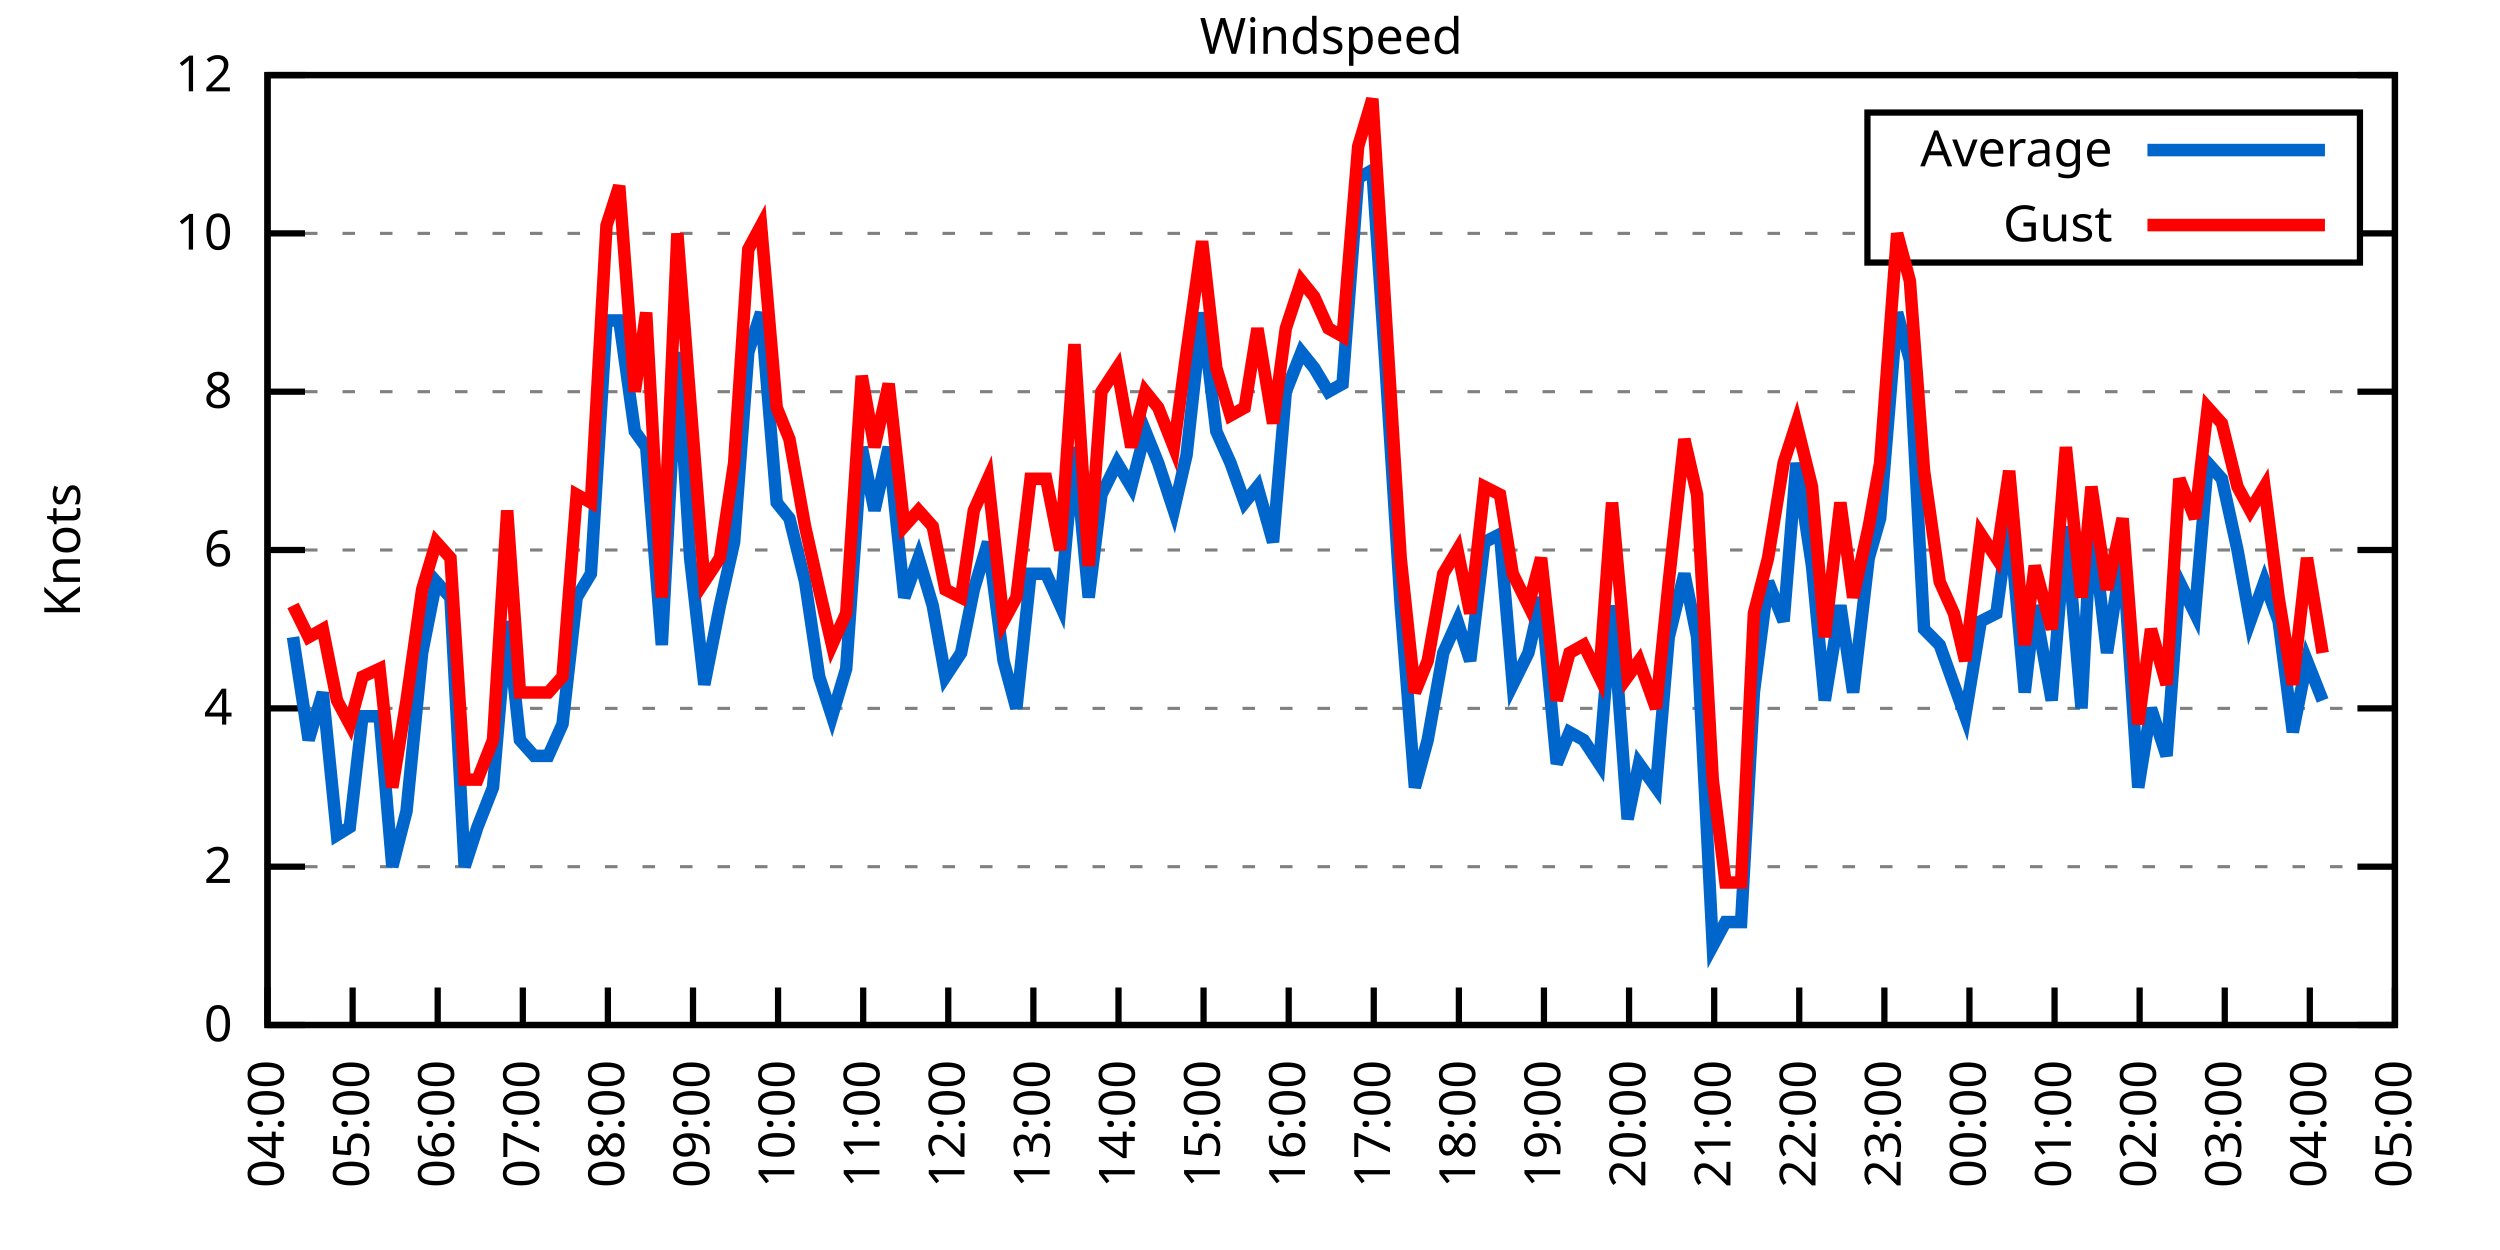
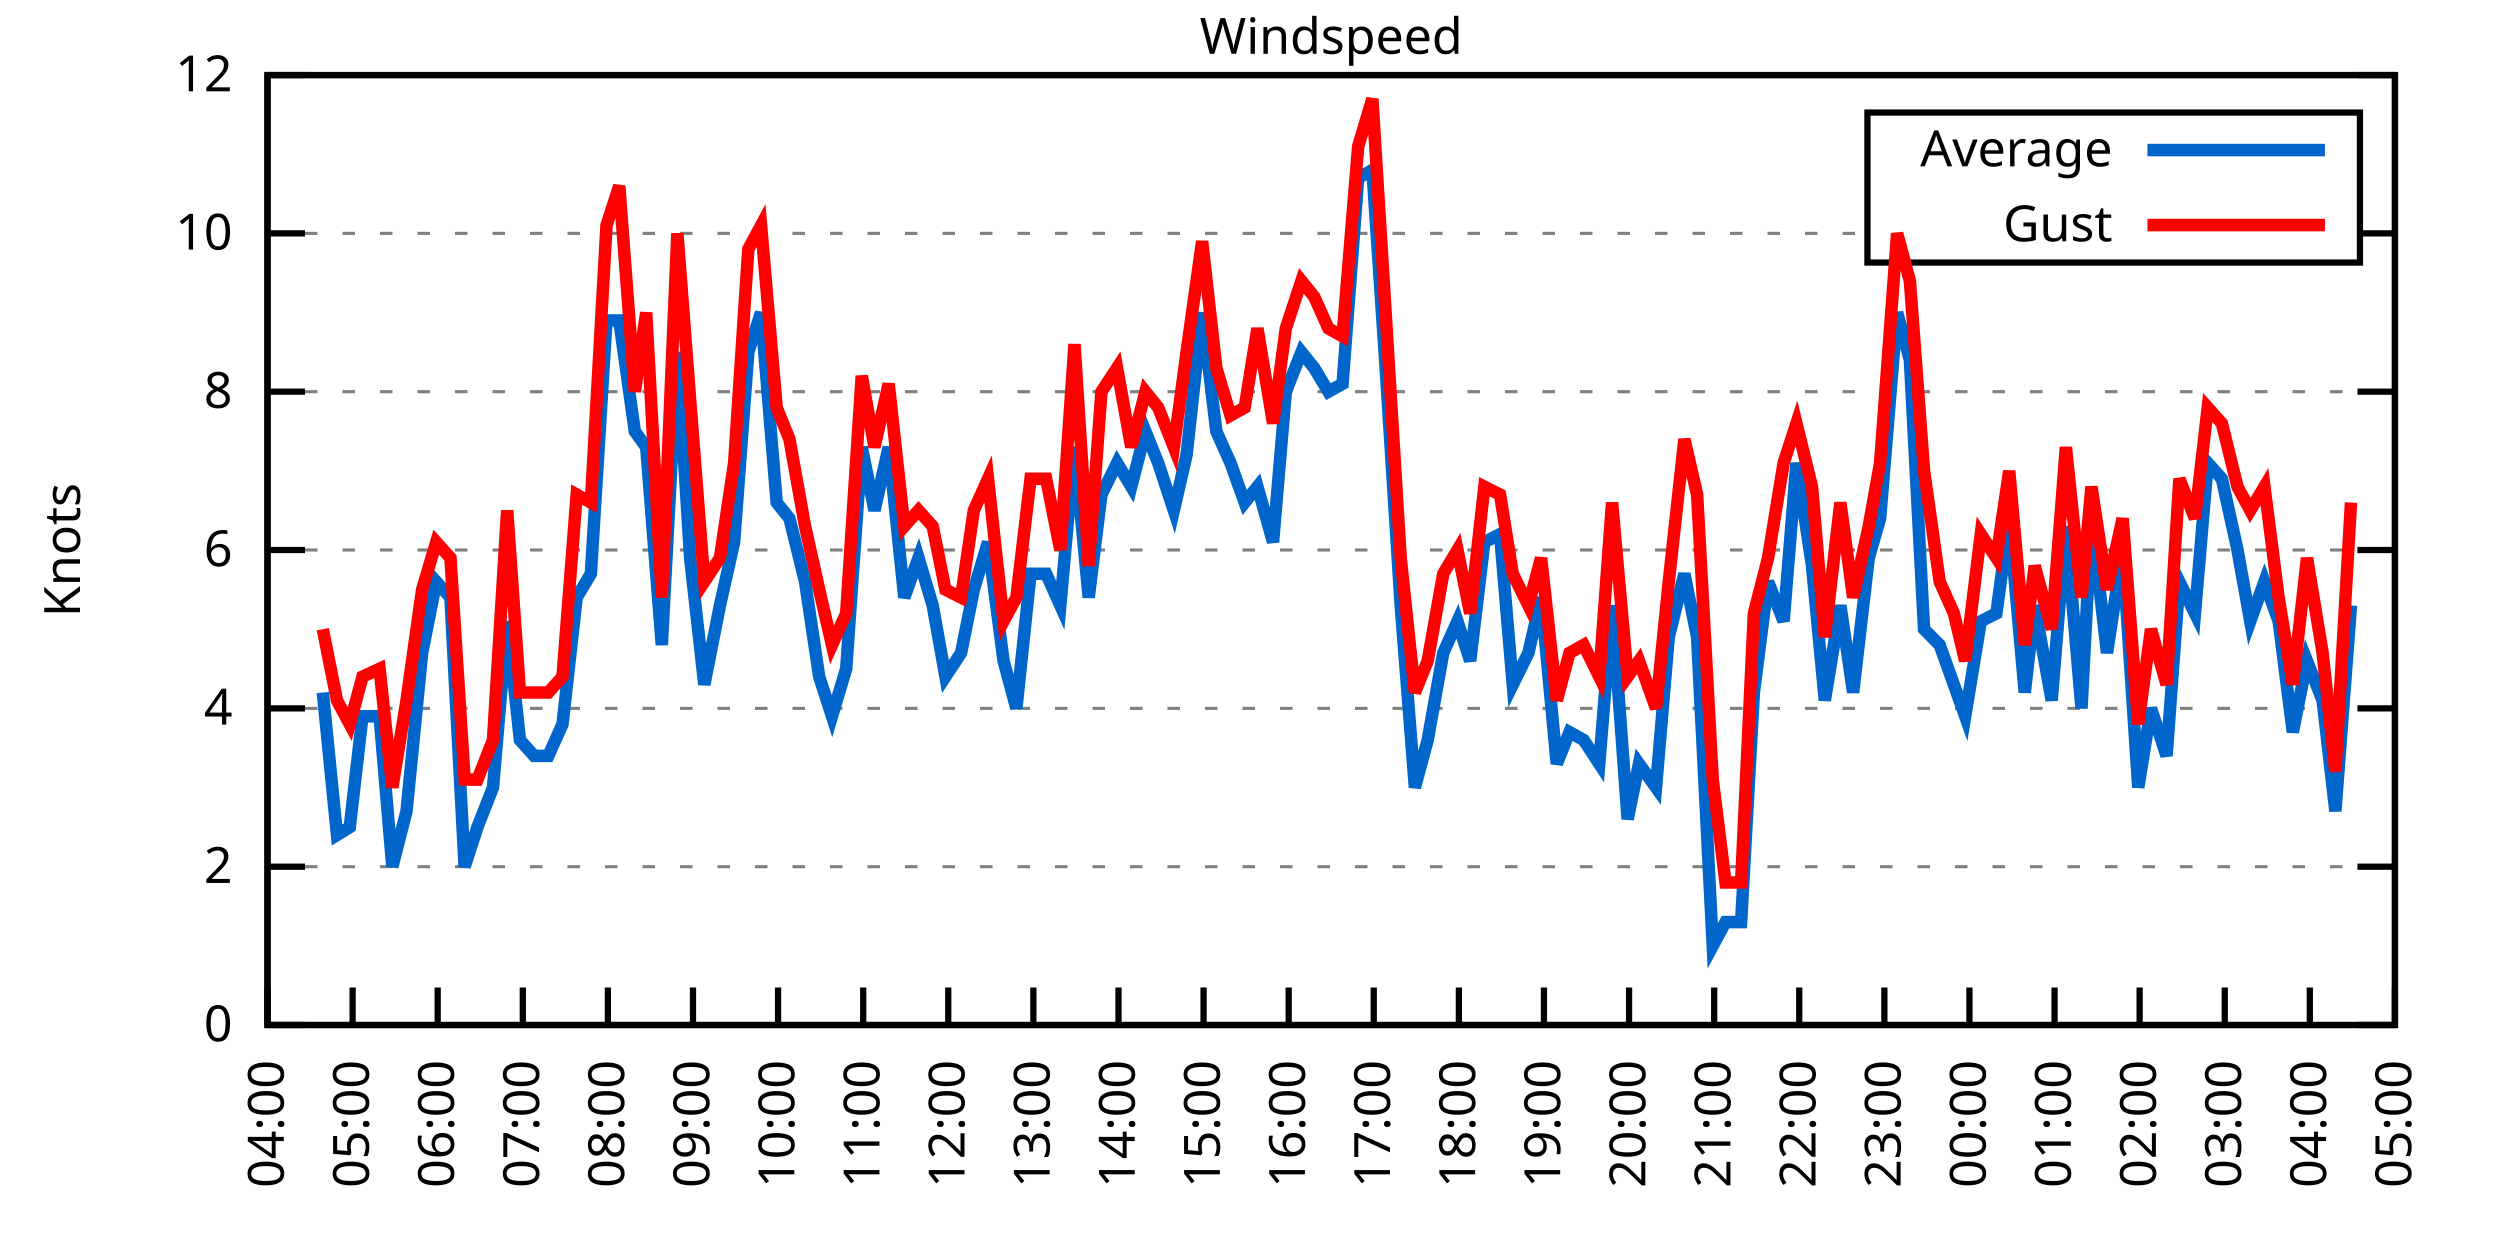
<svg xmlns="http://www.w3.org/2000/svg" xmlns:xlink="http://www.w3.org/1999/xlink" width="400" height="200" viewBox="0 0 400 200">
  <g id="gnuplot_canvas">
    <rect x="0" y="0" width="400" height="200" fill="none" />
    <defs>
      <circle id="gpDot" r="0.5" stroke-width="0.5" stroke="currentColor" />
      <path id="gpPt0" stroke-width="0.333" stroke="currentColor" d="M-1,0 h2 M0,-1 v2" />
      <path id="gpPt1" stroke-width="0.333" stroke="currentColor" d="M-1,-1 L1,1 M1,-1 L-1,1" />
      <path id="gpPt2" stroke-width="0.333" stroke="currentColor" d="M-1,0 L1,0 M0,-1 L0,1 M-1,-1 L1,1 M-1,1 L1,-1" />
      <rect id="gpPt3" stroke-width="0.333" stroke="currentColor" x="-1" y="-1" width="2" height="2" />
      <rect id="gpPt4" stroke-width="0.333" stroke="currentColor" fill="currentColor" x="-1" y="-1" width="2" height="2" />
      <circle id="gpPt5" stroke-width="0.333" stroke="currentColor" cx="0" cy="0" r="1" />
      <use xlink:href="#gpPt5" id="gpPt6" fill="currentColor" stroke="none" />
      <path id="gpPt7" stroke-width="0.333" stroke="currentColor" d="M0,-1.33 L-1.33,0.67 L1.33,0.67 z" />
      <use xlink:href="#gpPt7" id="gpPt8" fill="currentColor" stroke="none" />
      <use xlink:href="#gpPt7" id="gpPt9" stroke="currentColor" transform="rotate(180)" />
      <use xlink:href="#gpPt9" id="gpPt10" fill="currentColor" stroke="none" />
      <use xlink:href="#gpPt3" id="gpPt11" stroke="currentColor" transform="rotate(45)" />
      <use xlink:href="#gpPt11" id="gpPt12" fill="currentColor" stroke="none" />
      <path id="gpPt13" stroke-width="0.333" stroke="currentColor" d="M0,1.330 L1.265,0.411 L0.782,-1.067 L-0.782,-1.076 L-1.265,0.411 z" />
      <use xlink:href="#gpPt13" id="gpPt14" fill="currentColor" stroke="none" />
      <filter id="textbox" filterUnits="objectBoundingBox" x="0" y="0" height="1" width="1">
        <feFlood flood-color="white" flood-opacity="1" result="bgnd" />
        <feComposite in="SourceGraphic" in2="bgnd" operator="atop" />
      </filter>
      <filter id="greybox" filterUnits="objectBoundingBox" x="0" y="0" height="1" width="1">
        <feFlood flood-color="lightgrey" flood-opacity="1" result="grey" />
        <feComposite in="SourceGraphic" in2="grey" operator="atop" />
      </filter>
    </defs>
    <g fill="none" color="white" stroke="currentColor" stroke-width="1.00" stroke-linecap="butt" stroke-linejoin="miter">
</g>
    <g fill="none" color="black" stroke="currentColor" stroke-width="1.00" stroke-linecap="butt" stroke-linejoin="miter">
      <g stroke="none" shape-rendering="crispEdges">
        <polygon fill="rgb(255, 255, 255)" points="42.80,164.00 383.18,164.00 383.18,12.02 42.80,12.02 " />
      </g>
    </g>
    <g fill="none" color="black" stroke="currentColor" stroke-width="1.00" stroke-linecap="butt" stroke-linejoin="miter">
</g>
    <g fill="none" color="black" stroke="black" stroke-width="0.50" stroke-linecap="butt" stroke-linejoin="miter">
</g>
    <g fill="none" color="gray" stroke="currentColor" stroke-width="0.50" stroke-linecap="butt" stroke-linejoin="miter">
      <path stroke="gray" stroke-dasharray="2,4" class="gridline" d="M42.80,164.00 L383.19,164.00  " />
    </g>
    <g fill="none" color="gray" stroke="gray" stroke-width="1.00" stroke-linecap="butt" stroke-linejoin="miter">
</g>
    <g fill="none" color="black" stroke="currentColor" stroke-width="1.00" stroke-linecap="butt" stroke-linejoin="miter">
      <path stroke="black" d="M42.80,164.00 L48.80,164.00 M383.19,164.00 L377.19,164.00  " />
      <g transform="translate(37.20,166.60)" stroke="none" fill="black" font-family="Sans" font-size="8.00" text-anchor="end">
        <text>
          <tspan font-family="Sans"> 0</tspan>
        </text>
      </g>
    </g>
    <g fill="none" color="black" stroke="currentColor" stroke-width="1.00" stroke-linecap="butt" stroke-linejoin="miter">
</g>
    <g fill="none" color="black" stroke="black" stroke-width="0.50" stroke-linecap="butt" stroke-linejoin="miter">
</g>
    <g fill="none" color="gray" stroke="currentColor" stroke-width="0.50" stroke-linecap="butt" stroke-linejoin="miter">
      <path stroke="gray" stroke-dasharray="2,4" class="gridline" d="M42.80,138.67 L383.19,138.67  " />
    </g>
    <g fill="none" color="gray" stroke="gray" stroke-width="1.00" stroke-linecap="butt" stroke-linejoin="miter">
</g>
    <g fill="none" color="black" stroke="currentColor" stroke-width="1.00" stroke-linecap="butt" stroke-linejoin="miter">
      <path stroke="black" d="M42.80,138.67 L48.80,138.67 M383.19,138.67 L377.19,138.67  " />
      <g transform="translate(37.20,141.27)" stroke="none" fill="black" font-family="Sans" font-size="8.00" text-anchor="end">
        <text>
          <tspan font-family="Sans"> 2</tspan>
        </text>
      </g>
    </g>
    <g fill="none" color="black" stroke="currentColor" stroke-width="1.00" stroke-linecap="butt" stroke-linejoin="miter">
</g>
    <g fill="none" color="black" stroke="black" stroke-width="0.50" stroke-linecap="butt" stroke-linejoin="miter">
</g>
    <g fill="none" color="gray" stroke="currentColor" stroke-width="0.50" stroke-linecap="butt" stroke-linejoin="miter">
      <path stroke="gray" stroke-dasharray="2,4" class="gridline" d="M42.80,113.34 L383.19,113.34  " />
    </g>
    <g fill="none" color="gray" stroke="gray" stroke-width="1.00" stroke-linecap="butt" stroke-linejoin="miter">
</g>
    <g fill="none" color="black" stroke="currentColor" stroke-width="1.00" stroke-linecap="butt" stroke-linejoin="miter">
      <path stroke="black" d="M42.80,113.34 L48.80,113.34 M383.19,113.34 L377.19,113.34  " />
      <g transform="translate(37.20,115.94)" stroke="none" fill="black" font-family="Sans" font-size="8.00" text-anchor="end">
        <text>
          <tspan font-family="Sans"> 4</tspan>
        </text>
      </g>
    </g>
    <g fill="none" color="black" stroke="currentColor" stroke-width="1.00" stroke-linecap="butt" stroke-linejoin="miter">
</g>
    <g fill="none" color="black" stroke="black" stroke-width="0.50" stroke-linecap="butt" stroke-linejoin="miter">
</g>
    <g fill="none" color="gray" stroke="currentColor" stroke-width="0.50" stroke-linecap="butt" stroke-linejoin="miter">
      <path stroke="gray" stroke-dasharray="2,4" class="gridline" d="M42.80,88.00 L383.19,88.00  " />
    </g>
    <g fill="none" color="gray" stroke="gray" stroke-width="1.00" stroke-linecap="butt" stroke-linejoin="miter">
</g>
    <g fill="none" color="black" stroke="currentColor" stroke-width="1.00" stroke-linecap="butt" stroke-linejoin="miter">
      <path stroke="black" d="M42.80,88.00 L48.80,88.00 M383.19,88.00 L377.19,88.00  " />
      <g transform="translate(37.20,90.60)" stroke="none" fill="black" font-family="Sans" font-size="8.00" text-anchor="end">
        <text>
          <tspan font-family="Sans"> 6</tspan>
        </text>
      </g>
    </g>
    <g fill="none" color="black" stroke="currentColor" stroke-width="1.00" stroke-linecap="butt" stroke-linejoin="miter">
</g>
    <g fill="none" color="black" stroke="black" stroke-width="0.50" stroke-linecap="butt" stroke-linejoin="miter">
</g>
    <g fill="none" color="gray" stroke="currentColor" stroke-width="0.50" stroke-linecap="butt" stroke-linejoin="miter">
      <path stroke="gray" stroke-dasharray="2,4" class="gridline" d="M42.80,62.67 L383.19,62.67  " />
    </g>
    <g fill="none" color="gray" stroke="gray" stroke-width="1.00" stroke-linecap="butt" stroke-linejoin="miter">
</g>
    <g fill="none" color="black" stroke="currentColor" stroke-width="1.00" stroke-linecap="butt" stroke-linejoin="miter">
      <path stroke="black" d="M42.80,62.67 L48.80,62.67 M383.19,62.67 L377.19,62.67  " />
      <g transform="translate(37.20,65.27)" stroke="none" fill="black" font-family="Sans" font-size="8.00" text-anchor="end">
        <text>
          <tspan font-family="Sans"> 8</tspan>
        </text>
      </g>
    </g>
    <g fill="none" color="black" stroke="currentColor" stroke-width="1.00" stroke-linecap="butt" stroke-linejoin="miter">
</g>
    <g fill="none" color="black" stroke="black" stroke-width="0.50" stroke-linecap="butt" stroke-linejoin="miter">
</g>
    <g fill="none" color="gray" stroke="currentColor" stroke-width="0.50" stroke-linecap="butt" stroke-linejoin="miter">
      <path stroke="gray" stroke-dasharray="2,4" class="gridline" d="M42.80,37.34 L298.79,37.34 M377.59,37.34 L383.19,37.34  " />
    </g>
    <g fill="none" color="gray" stroke="gray" stroke-width="1.00" stroke-linecap="butt" stroke-linejoin="miter">
</g>
    <g fill="none" color="black" stroke="currentColor" stroke-width="1.00" stroke-linecap="butt" stroke-linejoin="miter">
      <path stroke="black" d="M42.80,37.34 L48.80,37.34 M383.19,37.34 L377.19,37.34  " />
      <g transform="translate(37.20,39.94)" stroke="none" fill="black" font-family="Sans" font-size="8.00" text-anchor="end">
        <text>
          <tspan font-family="Sans"> 10</tspan>
        </text>
      </g>
    </g>
    <g fill="none" color="black" stroke="currentColor" stroke-width="1.00" stroke-linecap="butt" stroke-linejoin="miter">
</g>
    <g fill="none" color="black" stroke="black" stroke-width="0.50" stroke-linecap="butt" stroke-linejoin="miter">
</g>
    <g fill="none" color="gray" stroke="currentColor" stroke-width="0.50" stroke-linecap="butt" stroke-linejoin="miter">
      <path stroke="gray" stroke-dasharray="2,4" class="gridline" d="M42.80,12.01 L383.19,12.01  " />
    </g>
    <g fill="none" color="gray" stroke="gray" stroke-width="1.00" stroke-linecap="butt" stroke-linejoin="miter">
</g>
    <g fill="none" color="black" stroke="currentColor" stroke-width="1.00" stroke-linecap="butt" stroke-linejoin="miter">
      <path stroke="black" d="M42.80,12.01 L48.80,12.01 M383.19,12.01 L377.19,12.01  " />
      <g transform="translate(37.20,14.61)" stroke="none" fill="black" font-family="Sans" font-size="8.00" text-anchor="end">
        <text>
          <tspan font-family="Sans"> 12</tspan>
        </text>
      </g>
    </g>
    <g fill="none" color="black" stroke="currentColor" stroke-width="1.00" stroke-linecap="butt" stroke-linejoin="miter">
      <path stroke="black" d="M42.80,164.00 L42.80,158.00  " />
      <g transform="translate(45.40,169.60) rotate(270.00)" stroke="none" fill="black" font-family="Sans" font-size="8.00" text-anchor="end">
        <text>
          <tspan font-family="Sans">04:00</tspan>
        </text>
      </g>
    </g>
    <g fill="none" color="black" stroke="currentColor" stroke-width="1.00" stroke-linecap="butt" stroke-linejoin="miter">
      <path stroke="black" d="M56.42,164.00 L56.42,158.00  " />
      <g transform="translate(59.02,169.60) rotate(270.00)" stroke="none" fill="black" font-family="Sans" font-size="8.00" text-anchor="end">
        <text>
          <tspan font-family="Sans">05:00</tspan>
        </text>
      </g>
    </g>
    <g fill="none" color="black" stroke="currentColor" stroke-width="1.00" stroke-linecap="butt" stroke-linejoin="miter">
      <path stroke="black" d="M70.03,164.00 L70.03,158.00  " />
      <g transform="translate(72.63,169.60) rotate(270.00)" stroke="none" fill="black" font-family="Sans" font-size="8.00" text-anchor="end">
        <text>
          <tspan font-family="Sans">06:00</tspan>
        </text>
      </g>
    </g>
    <g fill="none" color="black" stroke="currentColor" stroke-width="1.00" stroke-linecap="butt" stroke-linejoin="miter">
      <path stroke="black" d="M83.65,164.00 L83.65,158.00  " />
      <g transform="translate(86.25,169.60) rotate(270.00)" stroke="none" fill="black" font-family="Sans" font-size="8.00" text-anchor="end">
        <text>
          <tspan font-family="Sans">07:00</tspan>
        </text>
      </g>
    </g>
    <g fill="none" color="black" stroke="currentColor" stroke-width="1.00" stroke-linecap="butt" stroke-linejoin="miter">
      <path stroke="black" d="M97.26,164.00 L97.26,158.00  " />
      <g transform="translate(99.86,169.60) rotate(270.00)" stroke="none" fill="black" font-family="Sans" font-size="8.00" text-anchor="end">
        <text>
          <tspan font-family="Sans">08:00</tspan>
        </text>
      </g>
    </g>
    <g fill="none" color="black" stroke="currentColor" stroke-width="1.00" stroke-linecap="butt" stroke-linejoin="miter">
      <path stroke="black" d="M110.88,164.00 L110.88,158.00  " />
      <g transform="translate(113.48,169.60) rotate(270.00)" stroke="none" fill="black" font-family="Sans" font-size="8.00" text-anchor="end">
        <text>
          <tspan font-family="Sans">09:00</tspan>
        </text>
      </g>
    </g>
    <g fill="none" color="black" stroke="currentColor" stroke-width="1.00" stroke-linecap="butt" stroke-linejoin="miter">
      <path stroke="black" d="M124.49,164.00 L124.49,158.00  " />
      <g transform="translate(127.09,169.60) rotate(270.00)" stroke="none" fill="black" font-family="Sans" font-size="8.00" text-anchor="end">
        <text>
          <tspan font-family="Sans">10:00</tspan>
        </text>
      </g>
    </g>
    <g fill="none" color="black" stroke="currentColor" stroke-width="1.00" stroke-linecap="butt" stroke-linejoin="miter">
      <path stroke="black" d="M138.11,164.00 L138.11,158.00  " />
      <g transform="translate(140.71,169.60) rotate(270.00)" stroke="none" fill="black" font-family="Sans" font-size="8.00" text-anchor="end">
        <text>
          <tspan font-family="Sans">11:00</tspan>
        </text>
      </g>
    </g>
    <g fill="none" color="black" stroke="currentColor" stroke-width="1.00" stroke-linecap="butt" stroke-linejoin="miter">
      <path stroke="black" d="M151.72,164.00 L151.72,158.00  " />
      <g transform="translate(154.32,169.60) rotate(270.00)" stroke="none" fill="black" font-family="Sans" font-size="8.00" text-anchor="end">
        <text>
          <tspan font-family="Sans">12:00</tspan>
        </text>
      </g>
    </g>
    <g fill="none" color="black" stroke="currentColor" stroke-width="1.00" stroke-linecap="butt" stroke-linejoin="miter">
      <path stroke="black" d="M165.34,164.00 L165.34,158.00  " />
      <g transform="translate(167.94,169.60) rotate(270.00)" stroke="none" fill="black" font-family="Sans" font-size="8.00" text-anchor="end">
        <text>
          <tspan font-family="Sans">13:00</tspan>
        </text>
      </g>
    </g>
    <g fill="none" color="black" stroke="currentColor" stroke-width="1.00" stroke-linecap="butt" stroke-linejoin="miter">
      <path stroke="black" d="M178.96,164.00 L178.96,158.00  " />
      <g transform="translate(181.56,169.60) rotate(270.00)" stroke="none" fill="black" font-family="Sans" font-size="8.00" text-anchor="end">
        <text>
          <tspan font-family="Sans">14:00</tspan>
        </text>
      </g>
    </g>
    <g fill="none" color="black" stroke="currentColor" stroke-width="1.00" stroke-linecap="butt" stroke-linejoin="miter">
      <path stroke="black" d="M192.57,164.00 L192.57,158.00  " />
      <g transform="translate(195.17,169.60) rotate(270.00)" stroke="none" fill="black" font-family="Sans" font-size="8.00" text-anchor="end">
        <text>
          <tspan font-family="Sans">15:00</tspan>
        </text>
      </g>
    </g>
    <g fill="none" color="black" stroke="currentColor" stroke-width="1.00" stroke-linecap="butt" stroke-linejoin="miter">
      <path stroke="black" d="M206.19,164.00 L206.19,158.00  " />
      <g transform="translate(208.79,169.60) rotate(270.00)" stroke="none" fill="black" font-family="Sans" font-size="8.00" text-anchor="end">
        <text>
          <tspan font-family="Sans">16:00</tspan>
        </text>
      </g>
    </g>
    <g fill="none" color="black" stroke="currentColor" stroke-width="1.00" stroke-linecap="butt" stroke-linejoin="miter">
      <path stroke="black" d="M219.80,164.00 L219.80,158.00  " />
      <g transform="translate(222.40,169.60) rotate(270.00)" stroke="none" fill="black" font-family="Sans" font-size="8.00" text-anchor="end">
        <text>
          <tspan font-family="Sans">17:00</tspan>
        </text>
      </g>
    </g>
    <g fill="none" color="black" stroke="currentColor" stroke-width="1.00" stroke-linecap="butt" stroke-linejoin="miter">
      <path stroke="black" d="M233.42,164.00 L233.42,158.00  " />
      <g transform="translate(236.02,169.60) rotate(270.00)" stroke="none" fill="black" font-family="Sans" font-size="8.00" text-anchor="end">
        <text>
          <tspan font-family="Sans">18:00</tspan>
        </text>
      </g>
    </g>
    <g fill="none" color="black" stroke="currentColor" stroke-width="1.00" stroke-linecap="butt" stroke-linejoin="miter">
      <path stroke="black" d="M247.03,164.00 L247.03,158.00  " />
      <g transform="translate(249.63,169.60) rotate(270.00)" stroke="none" fill="black" font-family="Sans" font-size="8.00" text-anchor="end">
        <text>
          <tspan font-family="Sans">19:00</tspan>
        </text>
      </g>
    </g>
    <g fill="none" color="black" stroke="currentColor" stroke-width="1.00" stroke-linecap="butt" stroke-linejoin="miter">
      <path stroke="black" d="M260.65,164.00 L260.65,158.00  " />
      <g transform="translate(263.25,169.60) rotate(270.00)" stroke="none" fill="black" font-family="Sans" font-size="8.00" text-anchor="end">
        <text>
          <tspan font-family="Sans">20:00</tspan>
        </text>
      </g>
    </g>
    <g fill="none" color="black" stroke="currentColor" stroke-width="1.00" stroke-linecap="butt" stroke-linejoin="miter">
      <path stroke="black" d="M274.27,164.00 L274.27,158.00  " />
      <g transform="translate(276.87,169.60) rotate(270.00)" stroke="none" fill="black" font-family="Sans" font-size="8.00" text-anchor="end">
        <text>
          <tspan font-family="Sans">21:00</tspan>
        </text>
      </g>
    </g>
    <g fill="none" color="black" stroke="currentColor" stroke-width="1.00" stroke-linecap="butt" stroke-linejoin="miter">
      <path stroke="black" d="M287.88,164.00 L287.88,158.00  " />
      <g transform="translate(290.48,169.60) rotate(270.00)" stroke="none" fill="black" font-family="Sans" font-size="8.00" text-anchor="end">
        <text>
          <tspan font-family="Sans">22:00</tspan>
        </text>
      </g>
    </g>
    <g fill="none" color="black" stroke="currentColor" stroke-width="1.00" stroke-linecap="butt" stroke-linejoin="miter">
      <path stroke="black" d="M301.50,164.00 L301.50,158.00  " />
      <g transform="translate(304.10,169.60) rotate(270.00)" stroke="none" fill="black" font-family="Sans" font-size="8.00" text-anchor="end">
        <text>
          <tspan font-family="Sans">23:00</tspan>
        </text>
      </g>
    </g>
    <g fill="none" color="black" stroke="currentColor" stroke-width="1.00" stroke-linecap="butt" stroke-linejoin="miter">
      <path stroke="black" d="M315.11,164.00 L315.11,158.00  " />
      <g transform="translate(317.71,169.60) rotate(270.00)" stroke="none" fill="black" font-family="Sans" font-size="8.00" text-anchor="end">
        <text>
          <tspan font-family="Sans">00:00</tspan>
        </text>
      </g>
    </g>
    <g fill="none" color="black" stroke="currentColor" stroke-width="1.00" stroke-linecap="butt" stroke-linejoin="miter">
      <path stroke="black" d="M328.73,164.00 L328.73,158.00  " />
      <g transform="translate(331.33,169.60) rotate(270.00)" stroke="none" fill="black" font-family="Sans" font-size="8.00" text-anchor="end">
        <text>
          <tspan font-family="Sans">01:00</tspan>
        </text>
      </g>
    </g>
    <g fill="none" color="black" stroke="currentColor" stroke-width="1.00" stroke-linecap="butt" stroke-linejoin="miter">
      <path stroke="black" d="M342.34,164.00 L342.34,158.00  " />
      <g transform="translate(344.94,169.60) rotate(270.00)" stroke="none" fill="black" font-family="Sans" font-size="8.00" text-anchor="end">
        <text>
          <tspan font-family="Sans">02:00</tspan>
        </text>
      </g>
    </g>
    <g fill="none" color="black" stroke="currentColor" stroke-width="1.00" stroke-linecap="butt" stroke-linejoin="miter">
      <path stroke="black" d="M355.96,164.00 L355.96,158.00  " />
      <g transform="translate(358.56,169.60) rotate(270.00)" stroke="none" fill="black" font-family="Sans" font-size="8.00" text-anchor="end">
        <text>
          <tspan font-family="Sans">03:00</tspan>
        </text>
      </g>
    </g>
    <g fill="none" color="black" stroke="currentColor" stroke-width="1.00" stroke-linecap="butt" stroke-linejoin="miter">
      <path stroke="black" d="M369.57,164.00 L369.57,158.00  " />
      <g transform="translate(372.17,169.60) rotate(270.00)" stroke="none" fill="black" font-family="Sans" font-size="8.00" text-anchor="end">
        <text>
          <tspan font-family="Sans">04:00</tspan>
        </text>
      </g>
    </g>
    <g fill="none" color="black" stroke="currentColor" stroke-width="1.00" stroke-linecap="butt" stroke-linejoin="miter">
      <path stroke="black" d="M383.19,164.00 L383.19,158.00  " />
      <g transform="translate(385.79,169.60) rotate(270.00)" stroke="none" fill="black" font-family="Sans" font-size="8.00" text-anchor="end">
        <text>
          <tspan font-family="Sans">05:00</tspan>
        </text>
      </g>
    </g>
    <g fill="none" color="black" stroke="currentColor" stroke-width="1.00" stroke-linecap="butt" stroke-linejoin="miter">
</g>
    <g fill="none" color="black" stroke="currentColor" stroke-width="1.00" stroke-linecap="butt" stroke-linejoin="miter">
      <path stroke="black" d="M42.80,12.01 L42.80,164.00 L383.19,164.00 L383.19,12.01 L42.80,12.01 Z  " />
    </g>
    <g fill="none" color="black" stroke="currentColor" stroke-width="1.00" stroke-linecap="butt" stroke-linejoin="miter">
</g>
    <g fill="none" color="black" stroke="currentColor" stroke-width="1.00" stroke-linecap="butt" stroke-linejoin="miter">
      <path stroke="black" d="M298.79,42.01 L298.79,18.01 L377.59,18.01 L377.59,42.01 L298.79,42.01 Z  " />
    </g>
    <g id="Windspeed_plot_1">
      <g fill="none" color="white" stroke="black" stroke-width="2.00" stroke-linecap="butt" stroke-linejoin="miter">
</g>
      <g fill="none" color="black" stroke="currentColor" stroke-width="2.00" stroke-linecap="butt" stroke-linejoin="miter">
        <g transform="translate(337.99,26.61)" stroke="none" fill="black" font-family="Sans" font-size="8.00" text-anchor="end">
          <text>
            <tspan font-family="Sans">Average</tspan>
          </text>
        </g>
      </g>
      <g fill="none" color="black" stroke="currentColor" stroke-width="2.00" stroke-linecap="butt" stroke-linejoin="miter">
-         <path stroke="rgb(  0, 102, 204)" d="M343.59,24.01 L371.99,24.01 M46.88,101.94 L49.38,118.40 L51.65,110.80 L53.92,133.60 L55.96,132.34 L58.00,114.60   L60.73,114.60 L62.77,138.67 L65.04,129.80 L67.54,104.47 L69.80,93.07 L72.07,95.60 L74.34,138.67 L76.39,132.34   L78.88,126.00 L81.15,99.40 L83.19,118.40 L85.46,120.94 L87.73,120.94 L90.00,115.87 L92.27,95.60 L94.54,91.80   L97.04,51.27 L99.08,51.27 L101.57,69.01 L103.39,71.54 L105.89,103.20 L108.38,56.34 L110.42,89.27 L112.69,109.54   L115.19,96.87 L117.46,86.74 L119.73,56.34 L121.77,50.01 L124.27,80.41 L126.31,82.94 L128.81,93.07 L131.07,108.27   L133.12,114.60 L135.39,107.00 L137.88,71.54 L139.92,81.67 L142.19,71.54 L144.69,95.60 L146.96,89.27 L149.23,96.87   L151.27,108.27 L153.77,104.47 L155.81,94.34 L158.08,86.74 L160.57,105.74 L162.62,113.34 L164.89,91.80 L167.38,91.80   L169.65,96.87 L171.92,71.54 L174.19,95.60 L176.23,79.14 L178.73,74.07 L181.00,77.87 L183.27,69.01 L185.31,74.07   L187.81,81.67 L189.85,72.81 L192.34,50.01 L194.61,69.01 L196.88,74.07 L199.15,80.41 L201.19,77.87 L203.69,86.74   L205.73,62.67 L208.23,56.34 L210.27,58.87 L212.54,62.67 L214.81,61.41 L217.31,28.48 L219.58,27.21 L221.62,57.61   L224.11,96.87 L226.38,126.00 L228.43,118.40 L230.92,104.47 L233.19,99.40 L235.23,105.74 L237.50,86.74 L240.00,85.47   L242.04,109.54 L244.54,104.47 L246.58,95.60 L249.08,122.20 L251.12,117.14 L253.39,118.40 L255.88,122.20 L257.93,96.87   L260.42,131.07 L262.24,122.20 L264.96,126.00 L267.00,101.94 L269.50,91.80 L271.54,101.94 L274.04,151.33 L276.08,147.53   L278.58,147.53 L280.62,110.80 L282.89,93.07 L285.38,99.40 L287.43,74.07 L289.92,90.54 L291.97,112.07 L294.46,96.87   L296.50,110.80 L299.00,89.27 L300.82,82.94 L303.54,50.01 L305.58,57.61 L307.85,100.67 L310.35,103.20 L312.62,109.54   L314.43,114.60 L316.93,99.40 L319.42,98.14 L321.47,82.94 L323.96,110.80 L325.55,96.87 L328.27,112.07 L330.54,84.21   L333.04,113.34 L334.63,82.94 L337.12,104.47 L339.62,88.00 L342.12,126.00 L344.16,113.34 L346.65,120.94 L348.70,93.07   L351.19,98.14 L353.24,74.07 L355.50,76.61 L358.00,88.00 L360.04,99.40 L362.31,93.07 L364.58,99.40 L366.85,117.14   L369.12,105.74 L371.62,112.07  " />
+         <path stroke="rgb(  0, 102, 204)" d="M343.59,24.01 L371.99,24.01 M51.65,110.80 L53.92,133.60 L55.96,132.34 L58.00,114.60 L60.73,114.60 L62.77,138.67   L65.04,129.80 L67.54,104.47 L69.80,93.07 L72.07,95.60 L74.34,138.67 L76.39,132.34 L78.88,126.00 L81.15,99.40   L83.19,118.40 L85.46,120.94 L87.73,120.94 L90.00,115.87 L92.27,95.60 L94.54,91.80 L97.04,51.27 L99.08,51.27   L101.57,69.01 L103.39,71.54 L105.89,103.20 L108.38,56.34 L110.42,89.27 L112.69,109.54 L115.19,96.87 L117.46,86.74   L119.73,56.34 L121.77,50.01 L124.27,80.41 L126.31,82.94 L128.81,93.07 L131.07,108.27 L133.12,114.60 L135.39,107.00   L137.88,71.54 L139.92,81.67 L142.19,71.54 L144.69,95.60 L146.96,89.27 L149.23,96.87 L151.27,108.27 L153.77,104.47   L155.81,94.34 L158.08,86.74 L160.57,105.74 L162.62,113.34 L164.89,91.80 L167.38,91.80 L169.65,96.87 L171.92,71.54   L174.19,95.60 L176.23,79.14 L178.73,74.07 L181.00,77.87 L183.27,69.01 L185.31,74.07 L187.81,81.67 L189.85,72.81   L192.34,50.01 L194.61,69.01 L196.88,74.07 L199.15,80.41 L201.19,77.87 L203.69,86.74 L205.73,62.67 L208.23,56.34   L210.27,58.87 L212.54,62.67 L214.81,61.41 L217.31,28.48 L219.58,27.21 L221.62,57.61 L224.11,96.87 L226.38,126.00   L228.43,118.40 L230.92,104.47 L233.19,99.40 L235.23,105.74 L237.50,86.74 L240.00,85.47 L242.04,109.54 L244.54,104.47   L246.58,95.60 L249.08,122.20 L251.12,117.14 L253.39,118.40 L255.88,122.20 L257.93,96.87 L260.42,131.07 L262.24,122.20   L264.96,126.00 L267.00,101.94 L269.50,91.80 L271.54,101.94 L274.04,151.33 L276.08,147.53 L278.58,147.53 L280.62,110.80   L282.89,93.07 L285.38,99.40 L287.43,74.07 L289.92,90.54 L291.97,112.07 L294.46,96.87 L296.50,110.80 L299.00,89.27   L300.82,82.94 L303.54,50.01 L305.58,57.61 L307.85,100.67 L310.35,103.20 L312.62,109.54 L314.43,114.60 L316.93,99.40   L319.42,98.14 L321.47,82.94 L323.96,110.80 L325.55,96.87 L328.27,112.07 L330.54,84.21 L333.04,113.34 L334.63,82.94   L337.12,104.47 L339.62,88.00 L342.12,126.00 L344.16,113.34 L346.65,120.94 L348.70,93.07 L351.19,98.14 L353.24,74.07   L355.50,76.61 L358.00,88.00 L360.04,99.40 L362.31,93.07 L364.58,99.40 L366.85,117.14 L369.12,105.74 L371.62,112.07   L373.66,129.80 L376.16,96.87  " />
      </g>
    </g>
    <g id="Windspeed_plot_2">
      <g fill="none" color="black" stroke="currentColor" stroke-width="2.00" stroke-linecap="butt" stroke-linejoin="miter">
        <g transform="translate(337.99,38.61)" stroke="none" fill="black" font-family="Sans" font-size="8.00" text-anchor="end">
          <text>
            <tspan font-family="Sans">Gust</tspan>
          </text>
        </g>
      </g>
      <g fill="none" color="black" stroke="currentColor" stroke-width="2.00" stroke-linecap="butt" stroke-linejoin="miter">
-         <path stroke="rgb(255,   0,   0)" d="M343.59,36.01 L371.99,36.01 M46.88,96.87 L49.38,101.94 L51.65,100.67 L53.92,112.07 L55.96,115.87 L58.00,108.27   L60.73,107.00 L62.77,126.00 L65.04,112.07 L67.54,94.34 L69.80,86.74 L72.07,89.27 L74.34,124.74 L76.39,124.74   L78.88,118.40 L81.15,81.67 L83.19,110.80 L85.46,110.80 L87.73,110.80 L90.00,108.27 L92.27,79.14 L94.54,80.41   L97.04,36.08 L99.08,29.74 L101.57,62.67 L103.39,50.01 L105.89,95.60 L108.38,37.34 L110.42,63.94 L112.69,93.07   L115.19,89.27 L117.46,74.07 L119.73,39.87 L121.77,36.08 L124.27,65.21 L126.31,70.27 L128.81,84.21 L131.07,94.34   L133.12,103.20 L135.39,98.14 L137.88,60.14 L139.92,71.54 L142.19,61.41 L144.69,84.21 L146.96,81.67 L149.23,84.21   L151.27,94.34 L153.77,95.60 L155.81,81.67 L158.08,76.61 L160.57,99.40 L162.62,95.60 L164.89,76.61 L167.38,76.61   L169.65,88.00 L171.92,55.07 L174.19,90.54 L176.23,62.67 L178.73,58.87 L181.00,71.54 L183.27,62.67 L185.31,65.21   L187.81,71.54 L189.85,56.34 L192.34,38.61 L194.61,58.87 L196.88,66.47 L199.15,65.21 L201.19,52.54 L203.69,67.74   L205.73,52.54 L208.23,44.94 L210.27,47.47 L212.54,52.54 L214.81,53.81 L217.31,23.41 L219.58,15.81 L221.62,48.74   L224.11,89.27 L226.38,110.80 L228.43,105.74 L230.92,91.80 L233.19,88.00 L235.23,98.14 L237.50,77.87 L240.00,79.14   L242.04,91.80 L244.54,96.87 L246.58,89.27 L249.08,112.07 L251.12,104.47 L253.39,103.20 L255.88,108.27 L257.93,80.41   L260.42,108.27 L262.24,105.74 L264.96,113.34 L267.00,93.07 L269.50,70.27 L271.54,79.14 L274.04,124.74 L276.08,141.20   L278.58,141.20 L280.62,98.14 L282.89,89.27 L285.38,74.07 L287.43,67.74 L289.92,77.87 L291.97,101.94 L294.46,80.41   L296.50,95.60 L299.00,84.21 L300.82,74.07 L303.54,37.34 L305.58,44.94 L307.85,75.34 L310.35,93.07 L312.62,98.14   L314.43,105.74 L316.93,85.47 L319.42,89.27 L321.47,75.34 L323.96,103.20 L325.55,90.54 L328.27,100.67 L330.54,71.54   L333.04,95.60 L334.63,77.87 L337.12,94.34 L339.62,82.94 L342.12,115.87 L344.16,100.67 L346.65,109.54 L348.70,76.61   L351.19,82.94 L353.24,65.21 L355.50,67.74 L358.00,77.87 L360.04,81.67 L362.31,77.87 L364.58,95.60 L366.85,109.54   L369.12,89.27 L371.62,104.47  " />
+         <path stroke="rgb(255,   0,   0)" d="M343.59,36.01 L371.99,36.01 M51.65,100.67 L53.92,112.07 L55.96,115.87 L58.00,108.27 L60.73,107.00 L62.77,126.00   L65.04,112.07 L67.54,94.34 L69.80,86.74 L72.07,89.27 L74.34,124.74 L76.39,124.74 L78.88,118.40 L81.15,81.67   L83.19,110.80 L85.46,110.80 L87.73,110.80 L90.00,108.27 L92.27,79.14 L94.54,80.41 L97.04,36.08 L99.08,29.74   L101.57,62.67 L103.39,50.01 L105.89,95.60 L108.38,37.34 L110.42,63.94 L112.69,93.07 L115.19,89.27 L117.46,74.07   L119.73,39.87 L121.77,36.08 L124.27,65.21 L126.31,70.27 L128.81,84.21 L131.07,94.34 L133.12,103.20 L135.39,98.14   L137.88,60.14 L139.92,71.54 L142.19,61.41 L144.69,84.21 L146.96,81.67 L149.23,84.21 L151.27,94.34 L153.77,95.60   L155.81,81.67 L158.08,76.61 L160.57,99.40 L162.62,95.60 L164.89,76.61 L167.38,76.61 L169.65,88.00 L171.92,55.07   L174.19,90.54 L176.23,62.67 L178.73,58.87 L181.00,71.54 L183.27,62.67 L185.31,65.21 L187.81,71.54 L189.85,56.34   L192.34,38.61 L194.61,58.87 L196.88,66.47 L199.15,65.21 L201.19,52.54 L203.69,67.74 L205.73,52.54 L208.23,44.94   L210.27,47.47 L212.54,52.54 L214.81,53.81 L217.31,23.41 L219.58,15.81 L221.62,48.74 L224.11,89.27 L226.38,110.80   L228.43,105.74 L230.92,91.80 L233.19,88.00 L235.23,98.14 L237.50,77.87 L240.00,79.14 L242.04,91.80 L244.54,96.87   L246.58,89.27 L249.08,112.07 L251.12,104.47 L253.39,103.20 L255.88,108.27 L257.93,80.41 L260.42,108.27 L262.24,105.74   L264.96,113.34 L267.00,93.07 L269.50,70.27 L271.54,79.14 L274.04,124.74 L276.08,141.20 L278.58,141.20 L280.62,98.14   L282.89,89.27 L285.38,74.07 L287.43,67.74 L289.92,77.87 L291.97,101.94 L294.46,80.41 L296.50,95.60 L299.00,84.21   L300.82,74.07 L303.54,37.34 L305.58,44.94 L307.85,75.34 L310.35,93.07 L312.62,98.14 L314.43,105.74 L316.93,85.47   L319.42,89.27 L321.47,75.34 L323.96,103.20 L325.55,90.54 L328.27,100.67 L330.54,71.54 L333.04,95.60 L334.63,77.87   L337.12,94.34 L339.62,82.94 L342.12,115.87 L344.16,100.67 L346.65,109.54 L348.70,76.61 L351.19,82.94 L353.24,65.21   L355.50,67.74 L358.00,77.87 L360.04,81.67 L362.31,77.87 L364.58,95.60 L366.85,109.54 L369.12,89.27 L371.62,104.47   L373.66,123.47 L376.16,80.41  " />
      </g>
    </g>
    <g fill="none" color="black" stroke="currentColor" stroke-width="2.00" stroke-linecap="butt" stroke-linejoin="miter">
</g>
    <g fill="none" color="black" stroke="black" stroke-width="1.00" stroke-linecap="butt" stroke-linejoin="miter">
</g>
    <g fill="none" color="black" stroke="currentColor" stroke-width="1.00" stroke-linecap="butt" stroke-linejoin="miter">
      <path stroke="black" d="M42.80,12.01 L42.80,164.00 L383.19,164.00 L383.19,12.01 L42.80,12.01 Z  " />
      <g transform="translate(12.80,88.01) rotate(270.00)" stroke="none" fill="black" font-family="Sans" font-size="8.00" text-anchor="middle">
        <text>
          <tspan font-family="Sans">Knots</tspan>
        </text>
      </g>
    </g>
    <g fill="none" color="black" stroke="currentColor" stroke-width="1.00" stroke-linecap="butt" stroke-linejoin="miter">
</g>
    <g fill="none" color="black" stroke="currentColor" stroke-width="1.00" stroke-linecap="butt" stroke-linejoin="miter">
      <g transform="translate(212.99,8.61)" stroke="none" fill="black" font-family="Sans" font-size="8.00" text-anchor="middle">
        <text>
          <tspan font-family="Sans">Windspeed</tspan>
        </text>
      </g>
    </g>
    <g fill="none" color="black" stroke="currentColor" stroke-width="1.00" stroke-linecap="butt" stroke-linejoin="miter">
</g>
  </g>
</svg>
